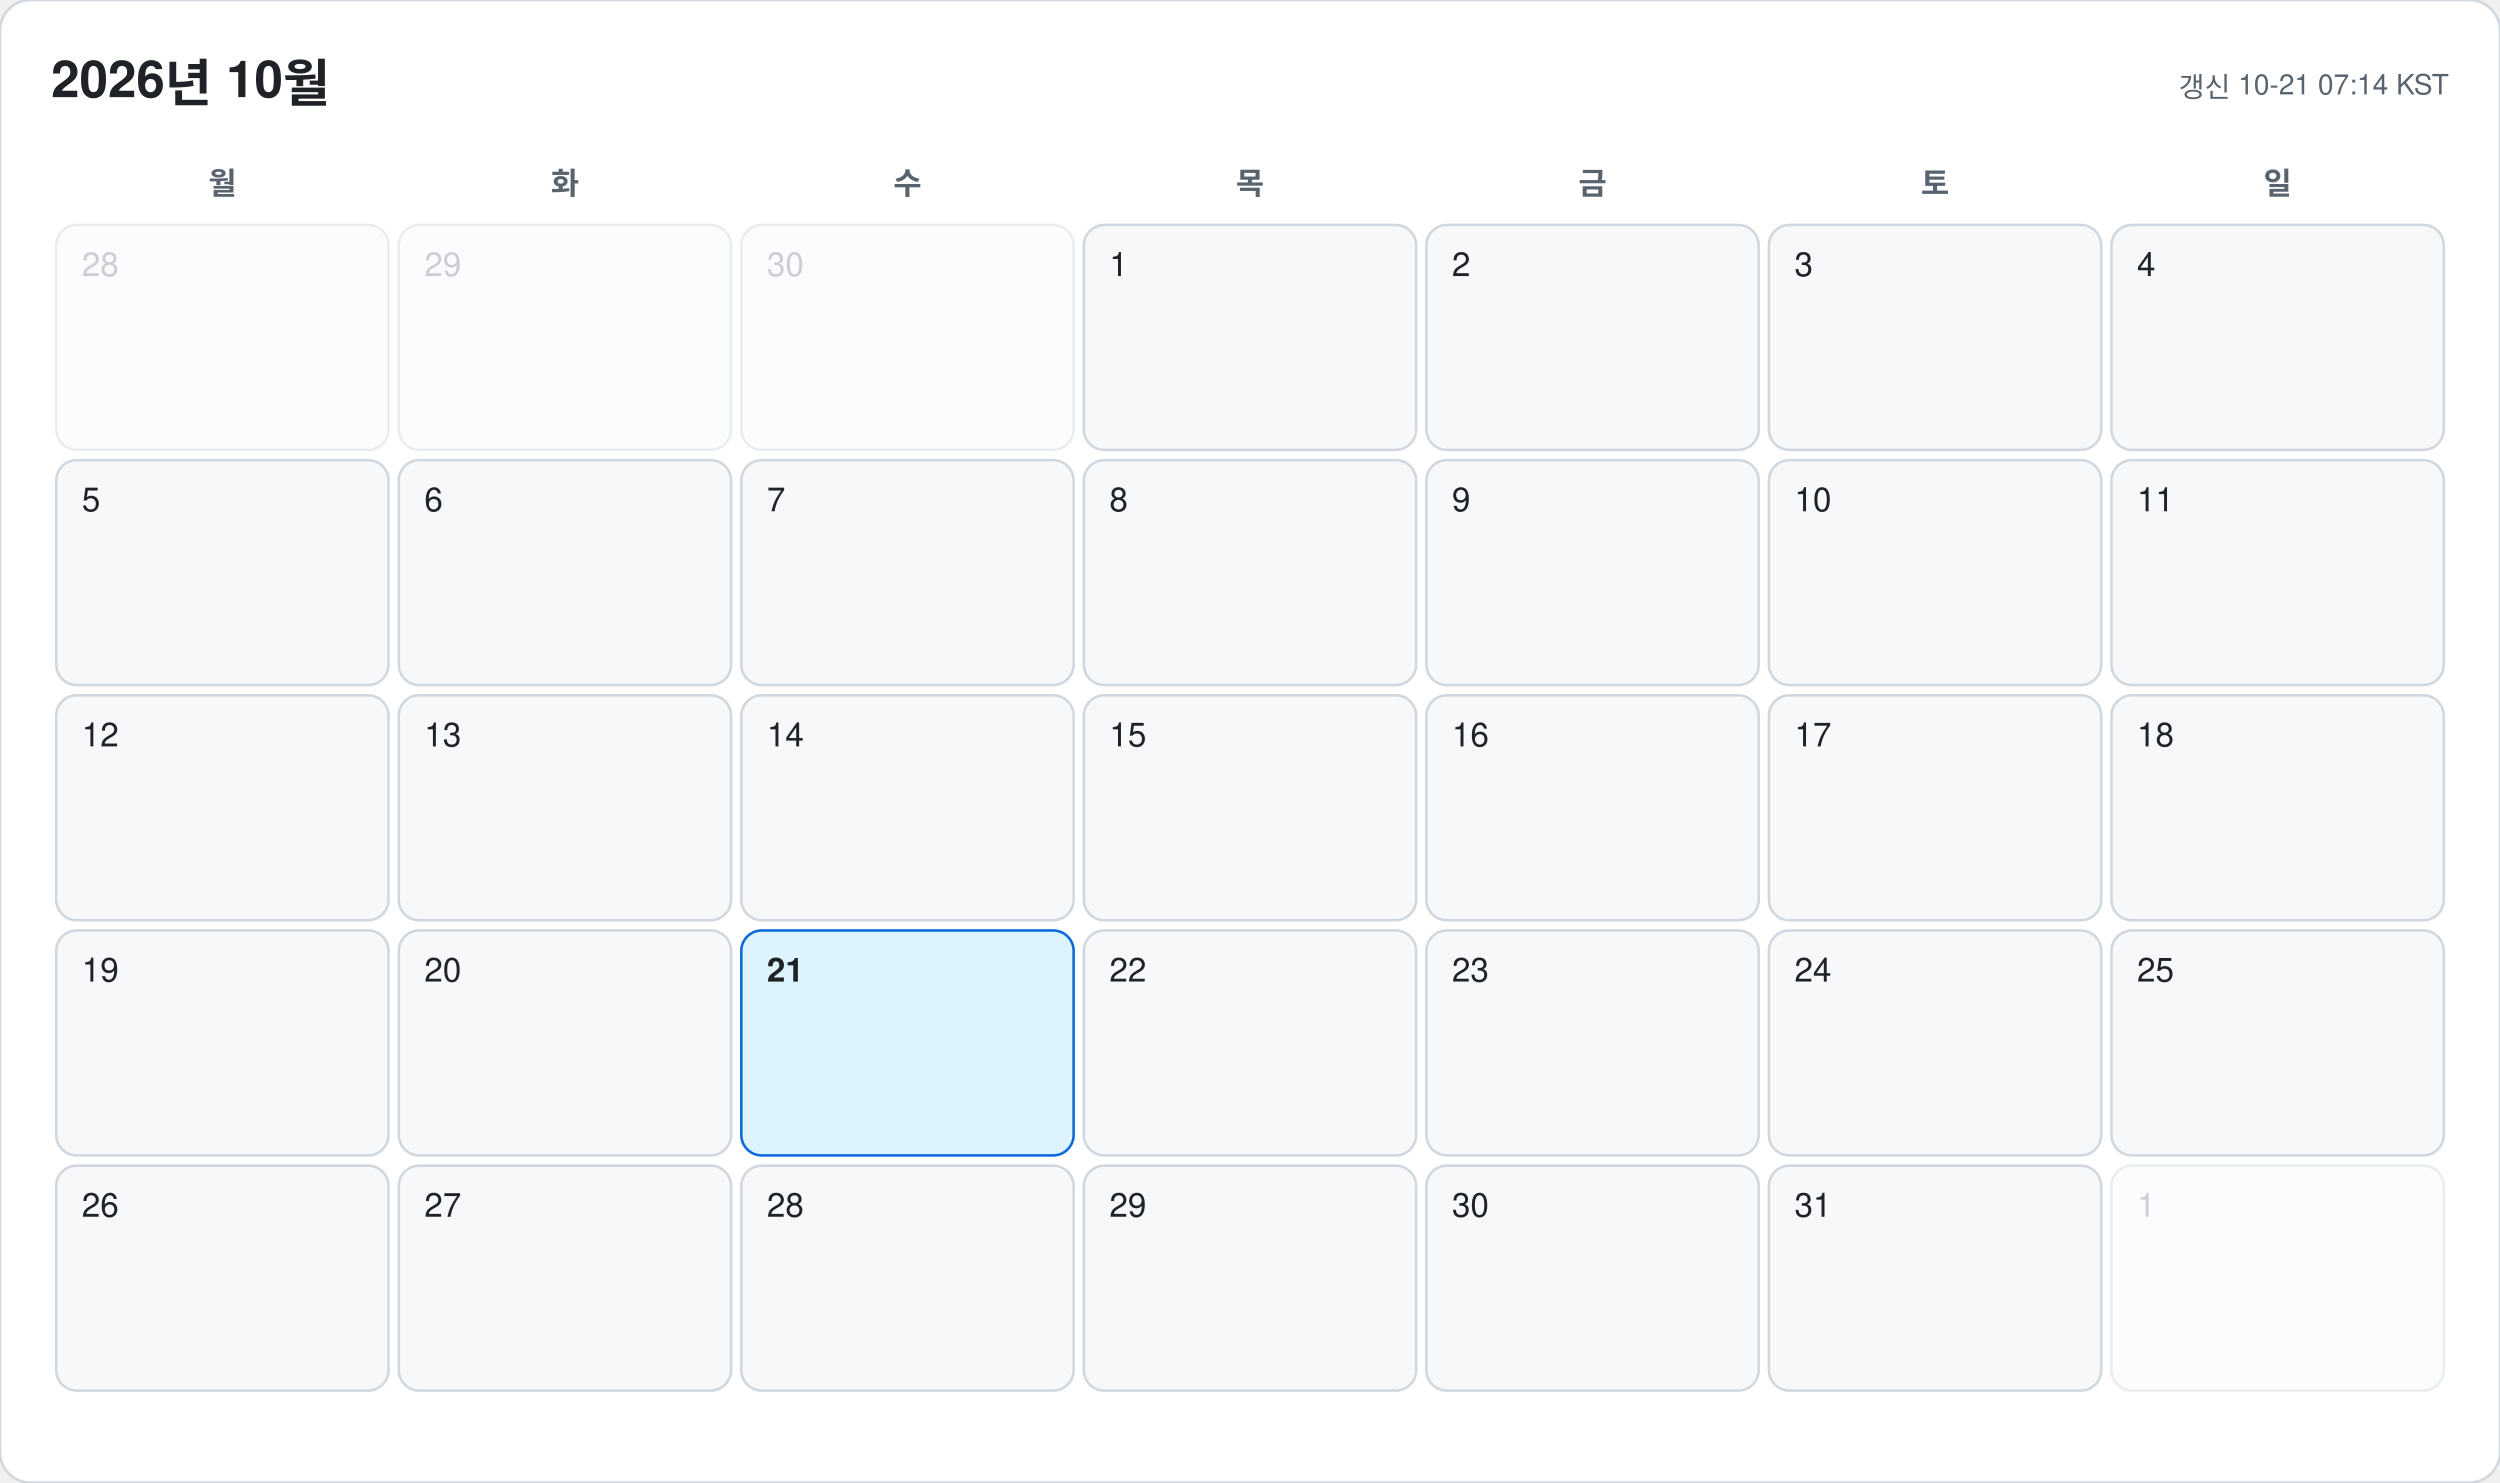
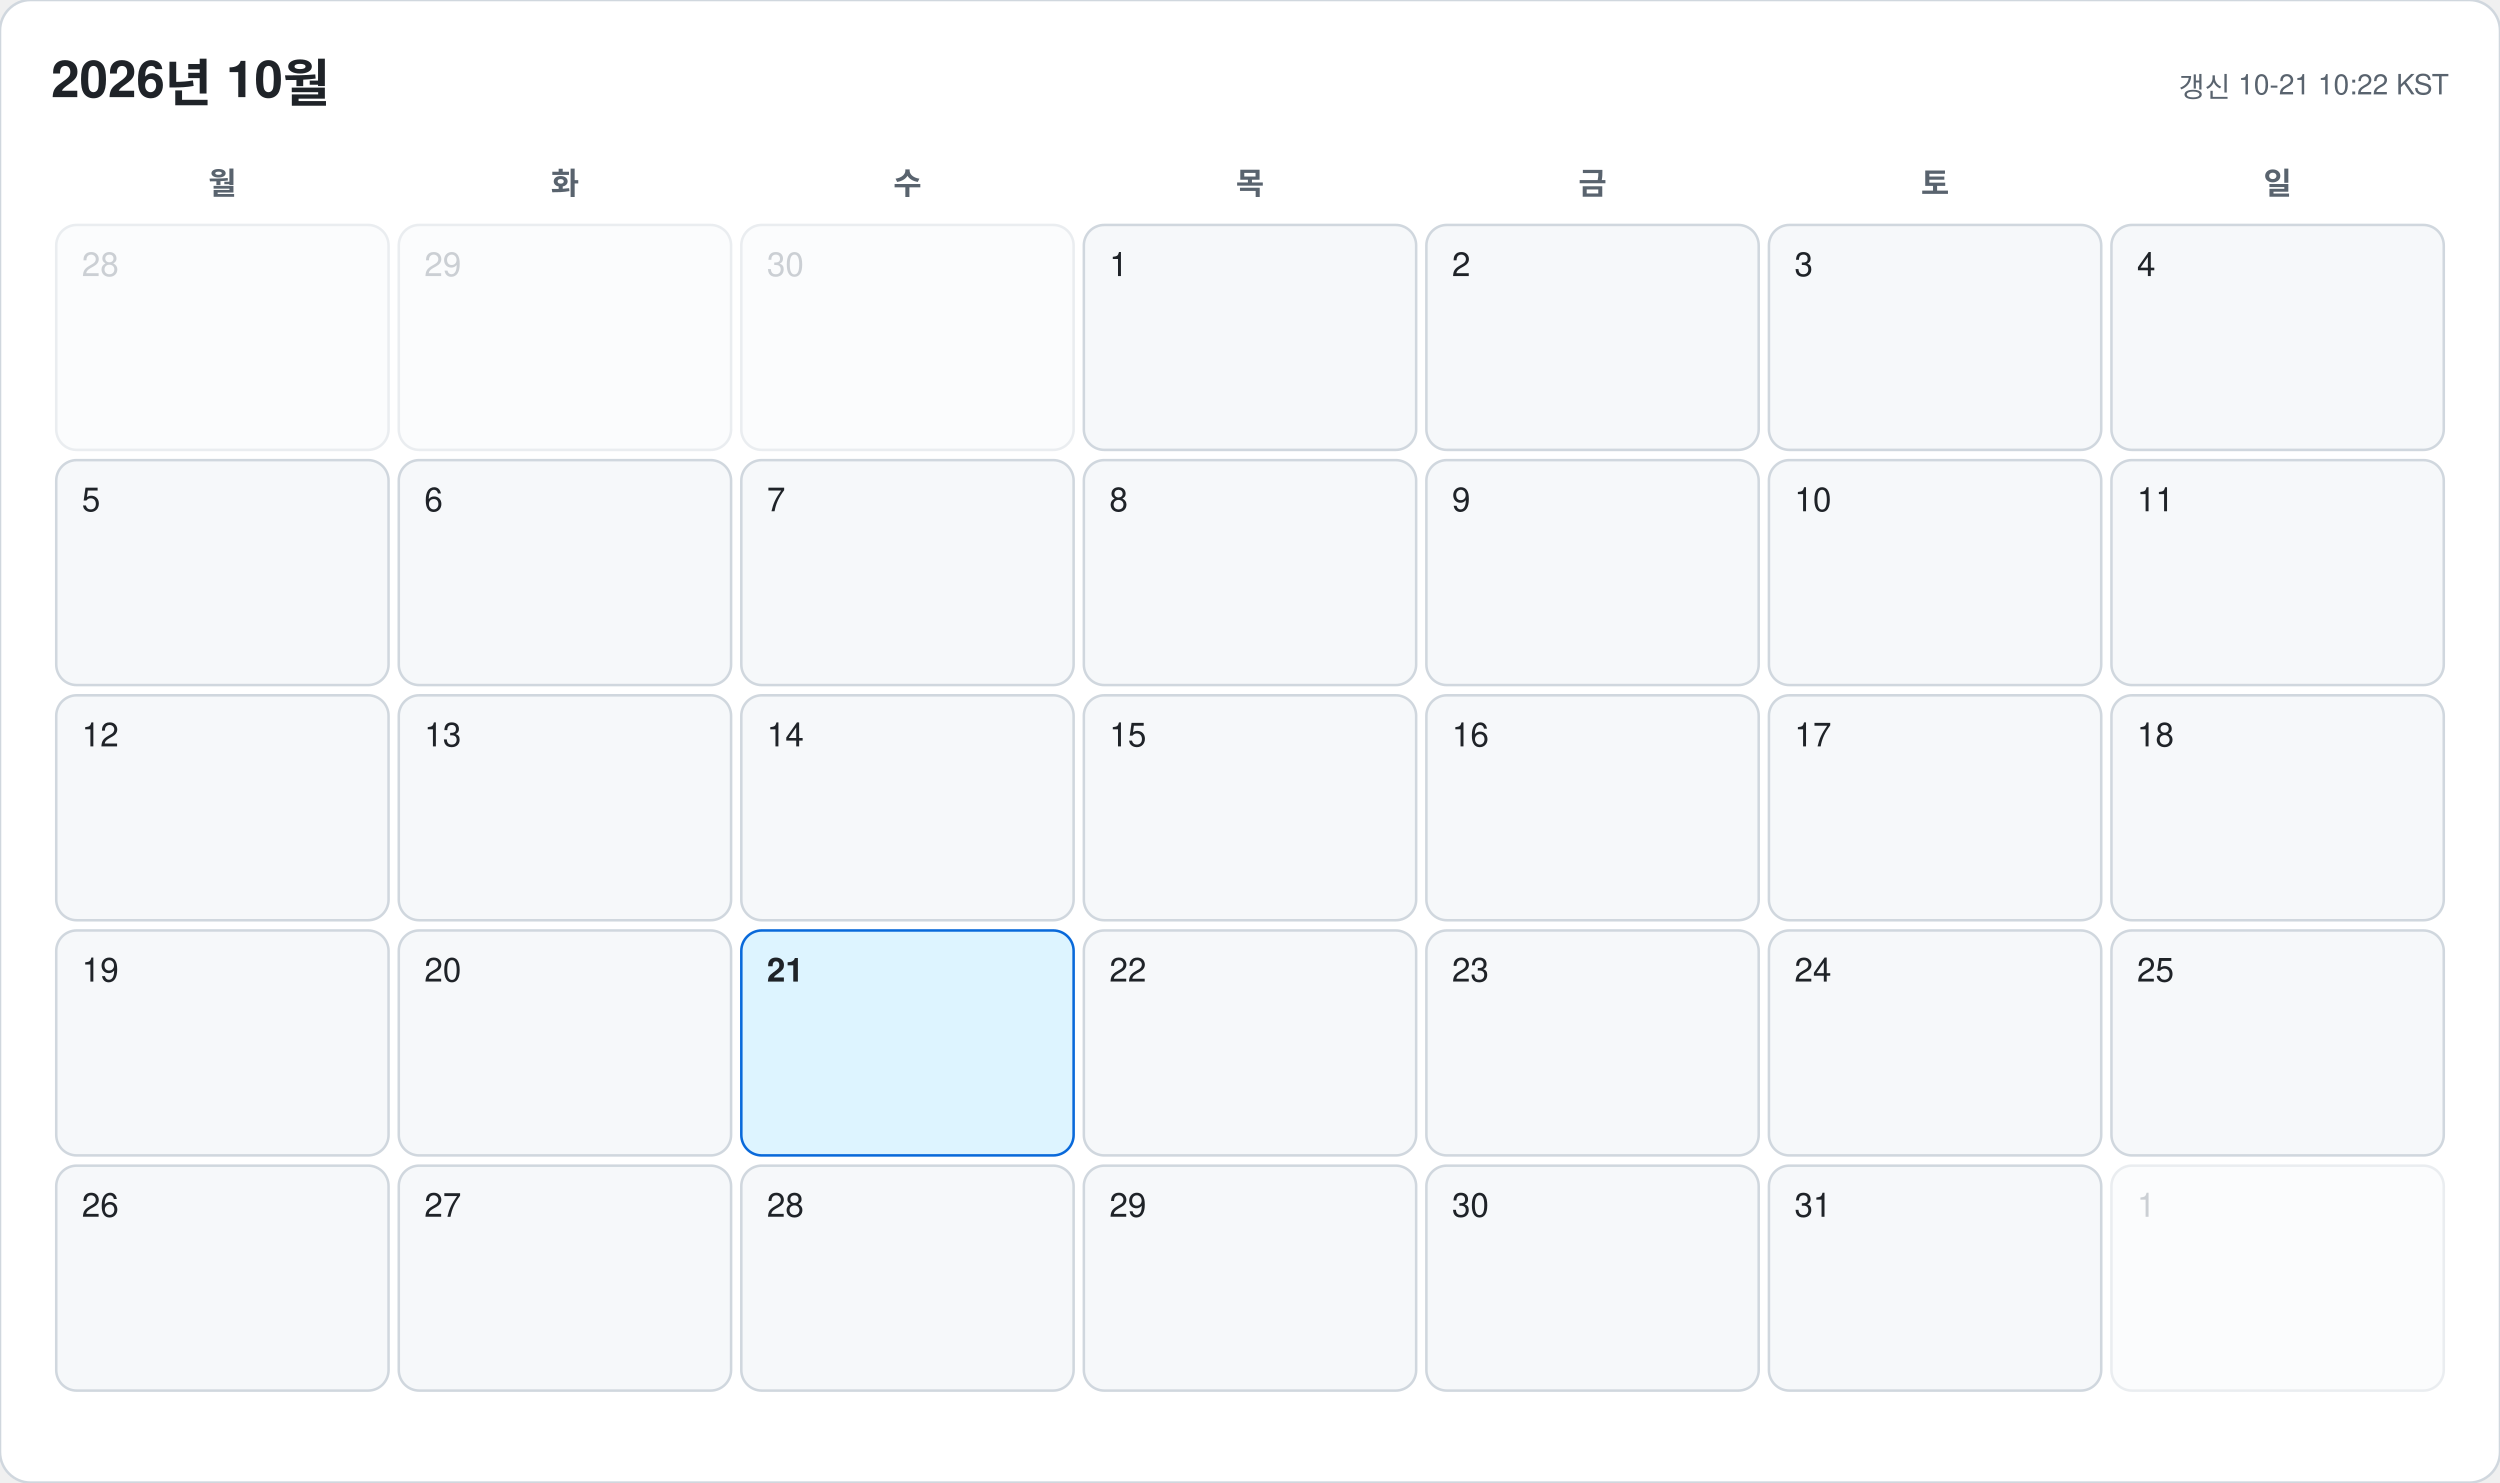
<svg xmlns="http://www.w3.org/2000/svg" width="978" height="580" viewBox="0 0 978 580" font-family="-apple-system, BlinkMacSystemFont, 'Segoe UI', 'Malgun Gothic', 'Apple SD Gothic Neo', 'Noto Sans KR', Helvetica, Arial, sans-serif">
  <rect width="978" height="580" rx="12" fill="#ffffff" stroke="#d0d7de" />
  <text x="20" y="38" font-size="20" font-weight="700" fill="#1f2328">2026년 10월</text>
-   <text x="958" y="38" font-size="11" text-anchor="end" fill="#59636e">갱신 10-21 07:14 KST</text>
+   <text x="958" y="38" font-size="11" text-anchor="end" fill="#59636e">갱신 10-21 10:22 KST</text>
  <text x="87" y="76" font-size="12" font-weight="600" text-anchor="middle" fill="#59636e">월</text>
  <text x="221" y="76" font-size="12" font-weight="600" text-anchor="middle" fill="#59636e">화</text>
  <text x="355" y="76" font-size="12" font-weight="600" text-anchor="middle" fill="#59636e">수</text>
  <text x="489" y="76" font-size="12" font-weight="600" text-anchor="middle" fill="#59636e">목</text>
  <text x="623" y="76" font-size="12" font-weight="600" text-anchor="middle" fill="#59636e">금</text>
  <text x="757" y="76" font-size="12" font-weight="600" text-anchor="middle" fill="#59636e">토</text>
  <text x="891" y="76" font-size="12" font-weight="600" text-anchor="middle" fill="#59636e">일</text>
  <g opacity="0.45">
    <rect x="22" y="88" width="130" height="88" rx="8" fill="#f6f8fa" stroke="#d0d7de" />
    <text x="32" y="108" font-size="13" font-weight="500" fill="#8c959f">28</text>
  </g>
  <g opacity="0.45">
    <rect x="156" y="88" width="130" height="88" rx="8" fill="#f6f8fa" stroke="#d0d7de" />
    <text x="166" y="108" font-size="13" font-weight="500" fill="#8c959f">29</text>
  </g>
  <g opacity="0.45">
    <rect x="290" y="88" width="130" height="88" rx="8" fill="#f6f8fa" stroke="#d0d7de" />
    <text x="300" y="108" font-size="13" font-weight="500" fill="#8c959f">30</text>
  </g>
  <g opacity="1">
    <rect x="424" y="88" width="130" height="88" rx="8" fill="#f6f8fa" stroke="#d0d7de" />
    <text x="434" y="108" font-size="13" font-weight="500" fill="#1f2328">1</text>
  </g>
  <g opacity="1">
    <rect x="558" y="88" width="130" height="88" rx="8" fill="#f6f8fa" stroke="#d0d7de" />
    <text x="568" y="108" font-size="13" font-weight="500" fill="#1f2328">2</text>
  </g>
  <g opacity="1">
    <rect x="692" y="88" width="130" height="88" rx="8" fill="#f6f8fa" stroke="#d0d7de" />
    <text x="702" y="108" font-size="13" font-weight="500" fill="#1f2328">3</text>
  </g>
  <g opacity="1">
    <rect x="826" y="88" width="130" height="88" rx="8" fill="#f6f8fa" stroke="#d0d7de" />
    <text x="836" y="108" font-size="13" font-weight="500" fill="#1f2328">4</text>
  </g>
  <g opacity="1">
    <rect x="22" y="180" width="130" height="88" rx="8" fill="#f6f8fa" stroke="#d0d7de" />
    <text x="32" y="200" font-size="13" font-weight="500" fill="#1f2328">5</text>
  </g>
  <g opacity="1">
    <rect x="156" y="180" width="130" height="88" rx="8" fill="#f6f8fa" stroke="#d0d7de" />
    <text x="166" y="200" font-size="13" font-weight="500" fill="#1f2328">6</text>
  </g>
  <g opacity="1">
    <rect x="290" y="180" width="130" height="88" rx="8" fill="#f6f8fa" stroke="#d0d7de" />
    <text x="300" y="200" font-size="13" font-weight="500" fill="#1f2328">7</text>
  </g>
  <g opacity="1">
    <rect x="424" y="180" width="130" height="88" rx="8" fill="#f6f8fa" stroke="#d0d7de" />
    <text x="434" y="200" font-size="13" font-weight="500" fill="#1f2328">8</text>
  </g>
  <g opacity="1">
    <rect x="558" y="180" width="130" height="88" rx="8" fill="#f6f8fa" stroke="#d0d7de" />
    <text x="568" y="200" font-size="13" font-weight="500" fill="#1f2328">9</text>
  </g>
  <g opacity="1">
    <rect x="692" y="180" width="130" height="88" rx="8" fill="#f6f8fa" stroke="#d0d7de" />
    <text x="702" y="200" font-size="13" font-weight="500" fill="#1f2328">10</text>
  </g>
  <g opacity="1">
    <rect x="826" y="180" width="130" height="88" rx="8" fill="#f6f8fa" stroke="#d0d7de" />
    <text x="836" y="200" font-size="13" font-weight="500" fill="#1f2328">11</text>
  </g>
  <g opacity="1">
    <rect x="22" y="272" width="130" height="88" rx="8" fill="#f6f8fa" stroke="#d0d7de" />
    <text x="32" y="292" font-size="13" font-weight="500" fill="#1f2328">12</text>
  </g>
  <g opacity="1">
    <rect x="156" y="272" width="130" height="88" rx="8" fill="#f6f8fa" stroke="#d0d7de" />
    <text x="166" y="292" font-size="13" font-weight="500" fill="#1f2328">13</text>
  </g>
  <g opacity="1">
    <rect x="290" y="272" width="130" height="88" rx="8" fill="#f6f8fa" stroke="#d0d7de" />
    <text x="300" y="292" font-size="13" font-weight="500" fill="#1f2328">14</text>
  </g>
  <g opacity="1">
    <rect x="424" y="272" width="130" height="88" rx="8" fill="#f6f8fa" stroke="#d0d7de" />
    <text x="434" y="292" font-size="13" font-weight="500" fill="#1f2328">15</text>
  </g>
  <g opacity="1">
    <rect x="558" y="272" width="130" height="88" rx="8" fill="#f6f8fa" stroke="#d0d7de" />
    <text x="568" y="292" font-size="13" font-weight="500" fill="#1f2328">16</text>
  </g>
  <g opacity="1">
    <rect x="692" y="272" width="130" height="88" rx="8" fill="#f6f8fa" stroke="#d0d7de" />
    <text x="702" y="292" font-size="13" font-weight="500" fill="#1f2328">17</text>
  </g>
  <g opacity="1">
    <rect x="826" y="272" width="130" height="88" rx="8" fill="#f6f8fa" stroke="#d0d7de" />
    <text x="836" y="292" font-size="13" font-weight="500" fill="#1f2328">18</text>
  </g>
  <g opacity="1">
    <rect x="22" y="364" width="130" height="88" rx="8" fill="#f6f8fa" stroke="#d0d7de" />
    <text x="32" y="384" font-size="13" font-weight="500" fill="#1f2328">19</text>
  </g>
  <g opacity="1">
    <rect x="156" y="364" width="130" height="88" rx="8" fill="#f6f8fa" stroke="#d0d7de" />
    <text x="166" y="384" font-size="13" font-weight="500" fill="#1f2328">20</text>
  </g>
  <g opacity="1">
    <rect x="290" y="364" width="130" height="88" rx="8" fill="#ddf4ff" stroke="#0969da" />
    <text x="300" y="384" font-size="13" font-weight="700" fill="#1f2328">21</text>
  </g>
  <g opacity="1">
    <rect x="424" y="364" width="130" height="88" rx="8" fill="#f6f8fa" stroke="#d0d7de" />
    <text x="434" y="384" font-size="13" font-weight="500" fill="#1f2328">22</text>
  </g>
  <g opacity="1">
    <rect x="558" y="364" width="130" height="88" rx="8" fill="#f6f8fa" stroke="#d0d7de" />
    <text x="568" y="384" font-size="13" font-weight="500" fill="#1f2328">23</text>
  </g>
  <g opacity="1">
    <rect x="692" y="364" width="130" height="88" rx="8" fill="#f6f8fa" stroke="#d0d7de" />
    <text x="702" y="384" font-size="13" font-weight="500" fill="#1f2328">24</text>
  </g>
  <g opacity="1">
    <rect x="826" y="364" width="130" height="88" rx="8" fill="#f6f8fa" stroke="#d0d7de" />
    <text x="836" y="384" font-size="13" font-weight="500" fill="#1f2328">25</text>
  </g>
  <g opacity="1">
    <rect x="22" y="456" width="130" height="88" rx="8" fill="#f6f8fa" stroke="#d0d7de" />
    <text x="32" y="476" font-size="13" font-weight="500" fill="#1f2328">26</text>
  </g>
  <g opacity="1">
    <rect x="156" y="456" width="130" height="88" rx="8" fill="#f6f8fa" stroke="#d0d7de" />
    <text x="166" y="476" font-size="13" font-weight="500" fill="#1f2328">27</text>
  </g>
  <g opacity="1">
    <rect x="290" y="456" width="130" height="88" rx="8" fill="#f6f8fa" stroke="#d0d7de" />
    <text x="300" y="476" font-size="13" font-weight="500" fill="#1f2328">28</text>
  </g>
  <g opacity="1">
    <rect x="424" y="456" width="130" height="88" rx="8" fill="#f6f8fa" stroke="#d0d7de" />
    <text x="434" y="476" font-size="13" font-weight="500" fill="#1f2328">29</text>
  </g>
  <g opacity="1">
    <rect x="558" y="456" width="130" height="88" rx="8" fill="#f6f8fa" stroke="#d0d7de" />
    <text x="568" y="476" font-size="13" font-weight="500" fill="#1f2328">30</text>
  </g>
  <g opacity="1">
    <rect x="692" y="456" width="130" height="88" rx="8" fill="#f6f8fa" stroke="#d0d7de" />
    <text x="702" y="476" font-size="13" font-weight="500" fill="#1f2328">31</text>
  </g>
  <g opacity="0.45">
    <rect x="826" y="456" width="130" height="88" rx="8" fill="#f6f8fa" stroke="#d0d7de" />
    <text x="836" y="476" font-size="13" font-weight="500" fill="#8c959f">1</text>
  </g>
</svg>
